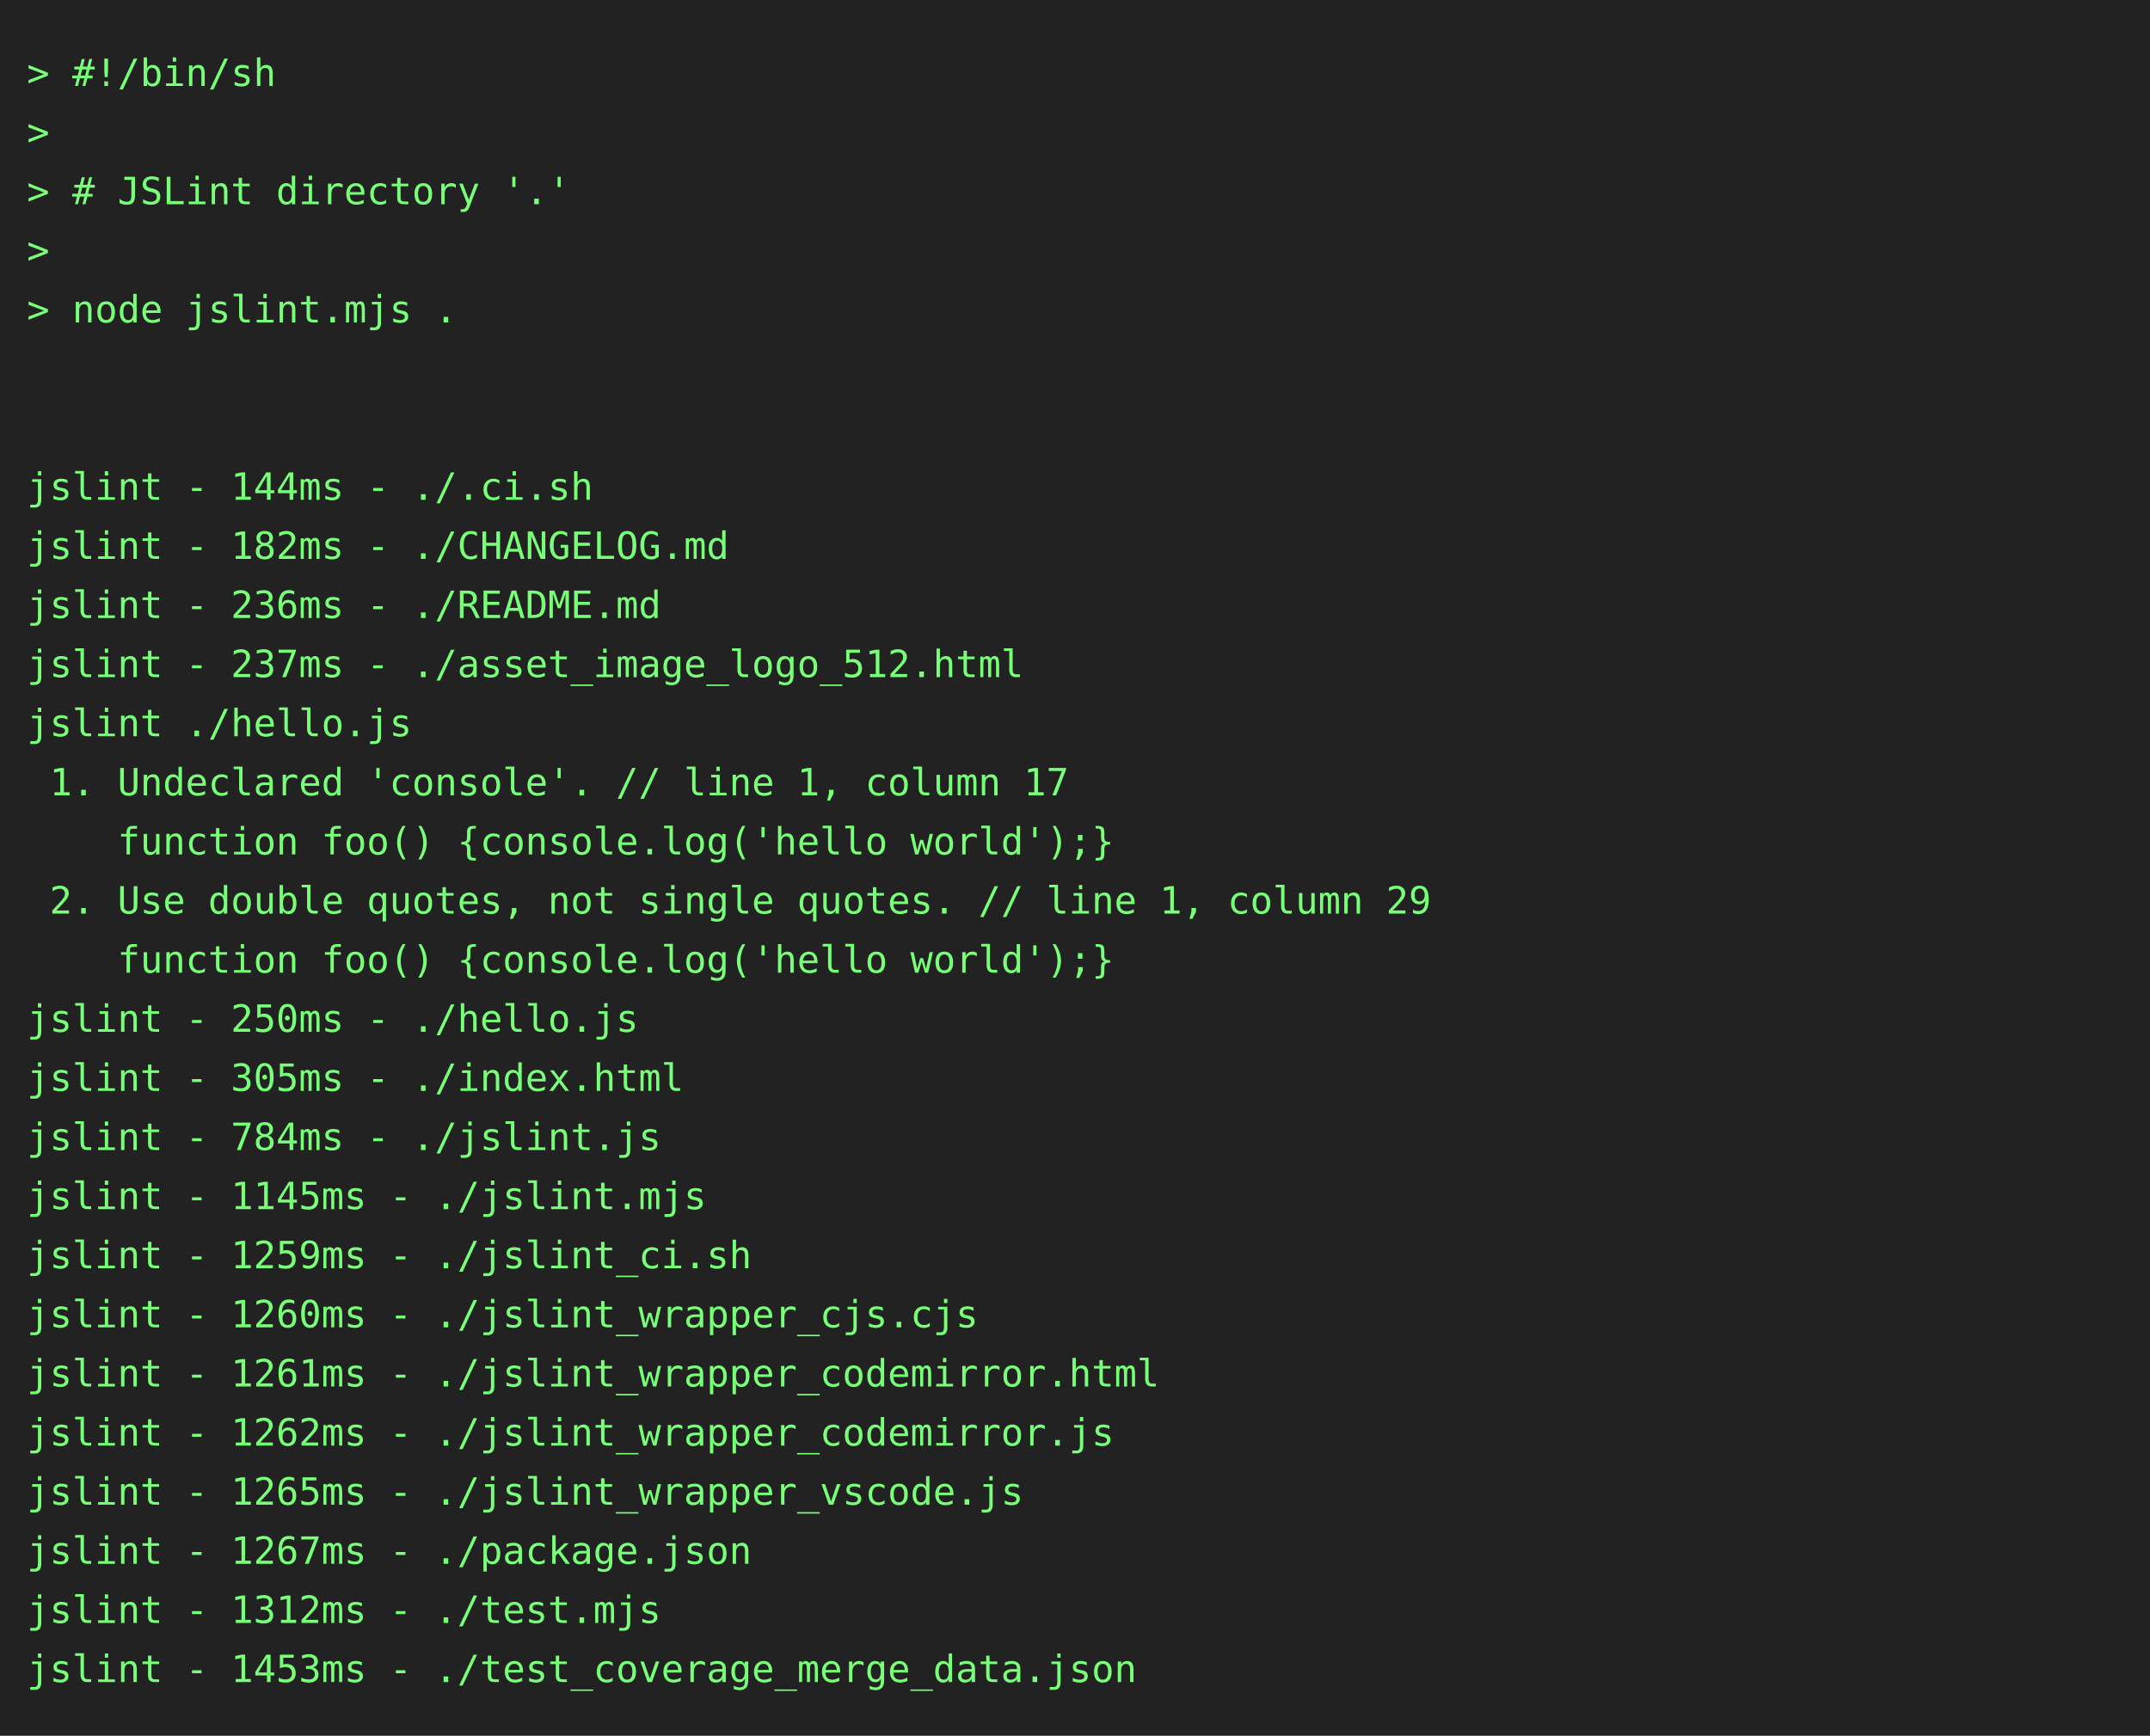
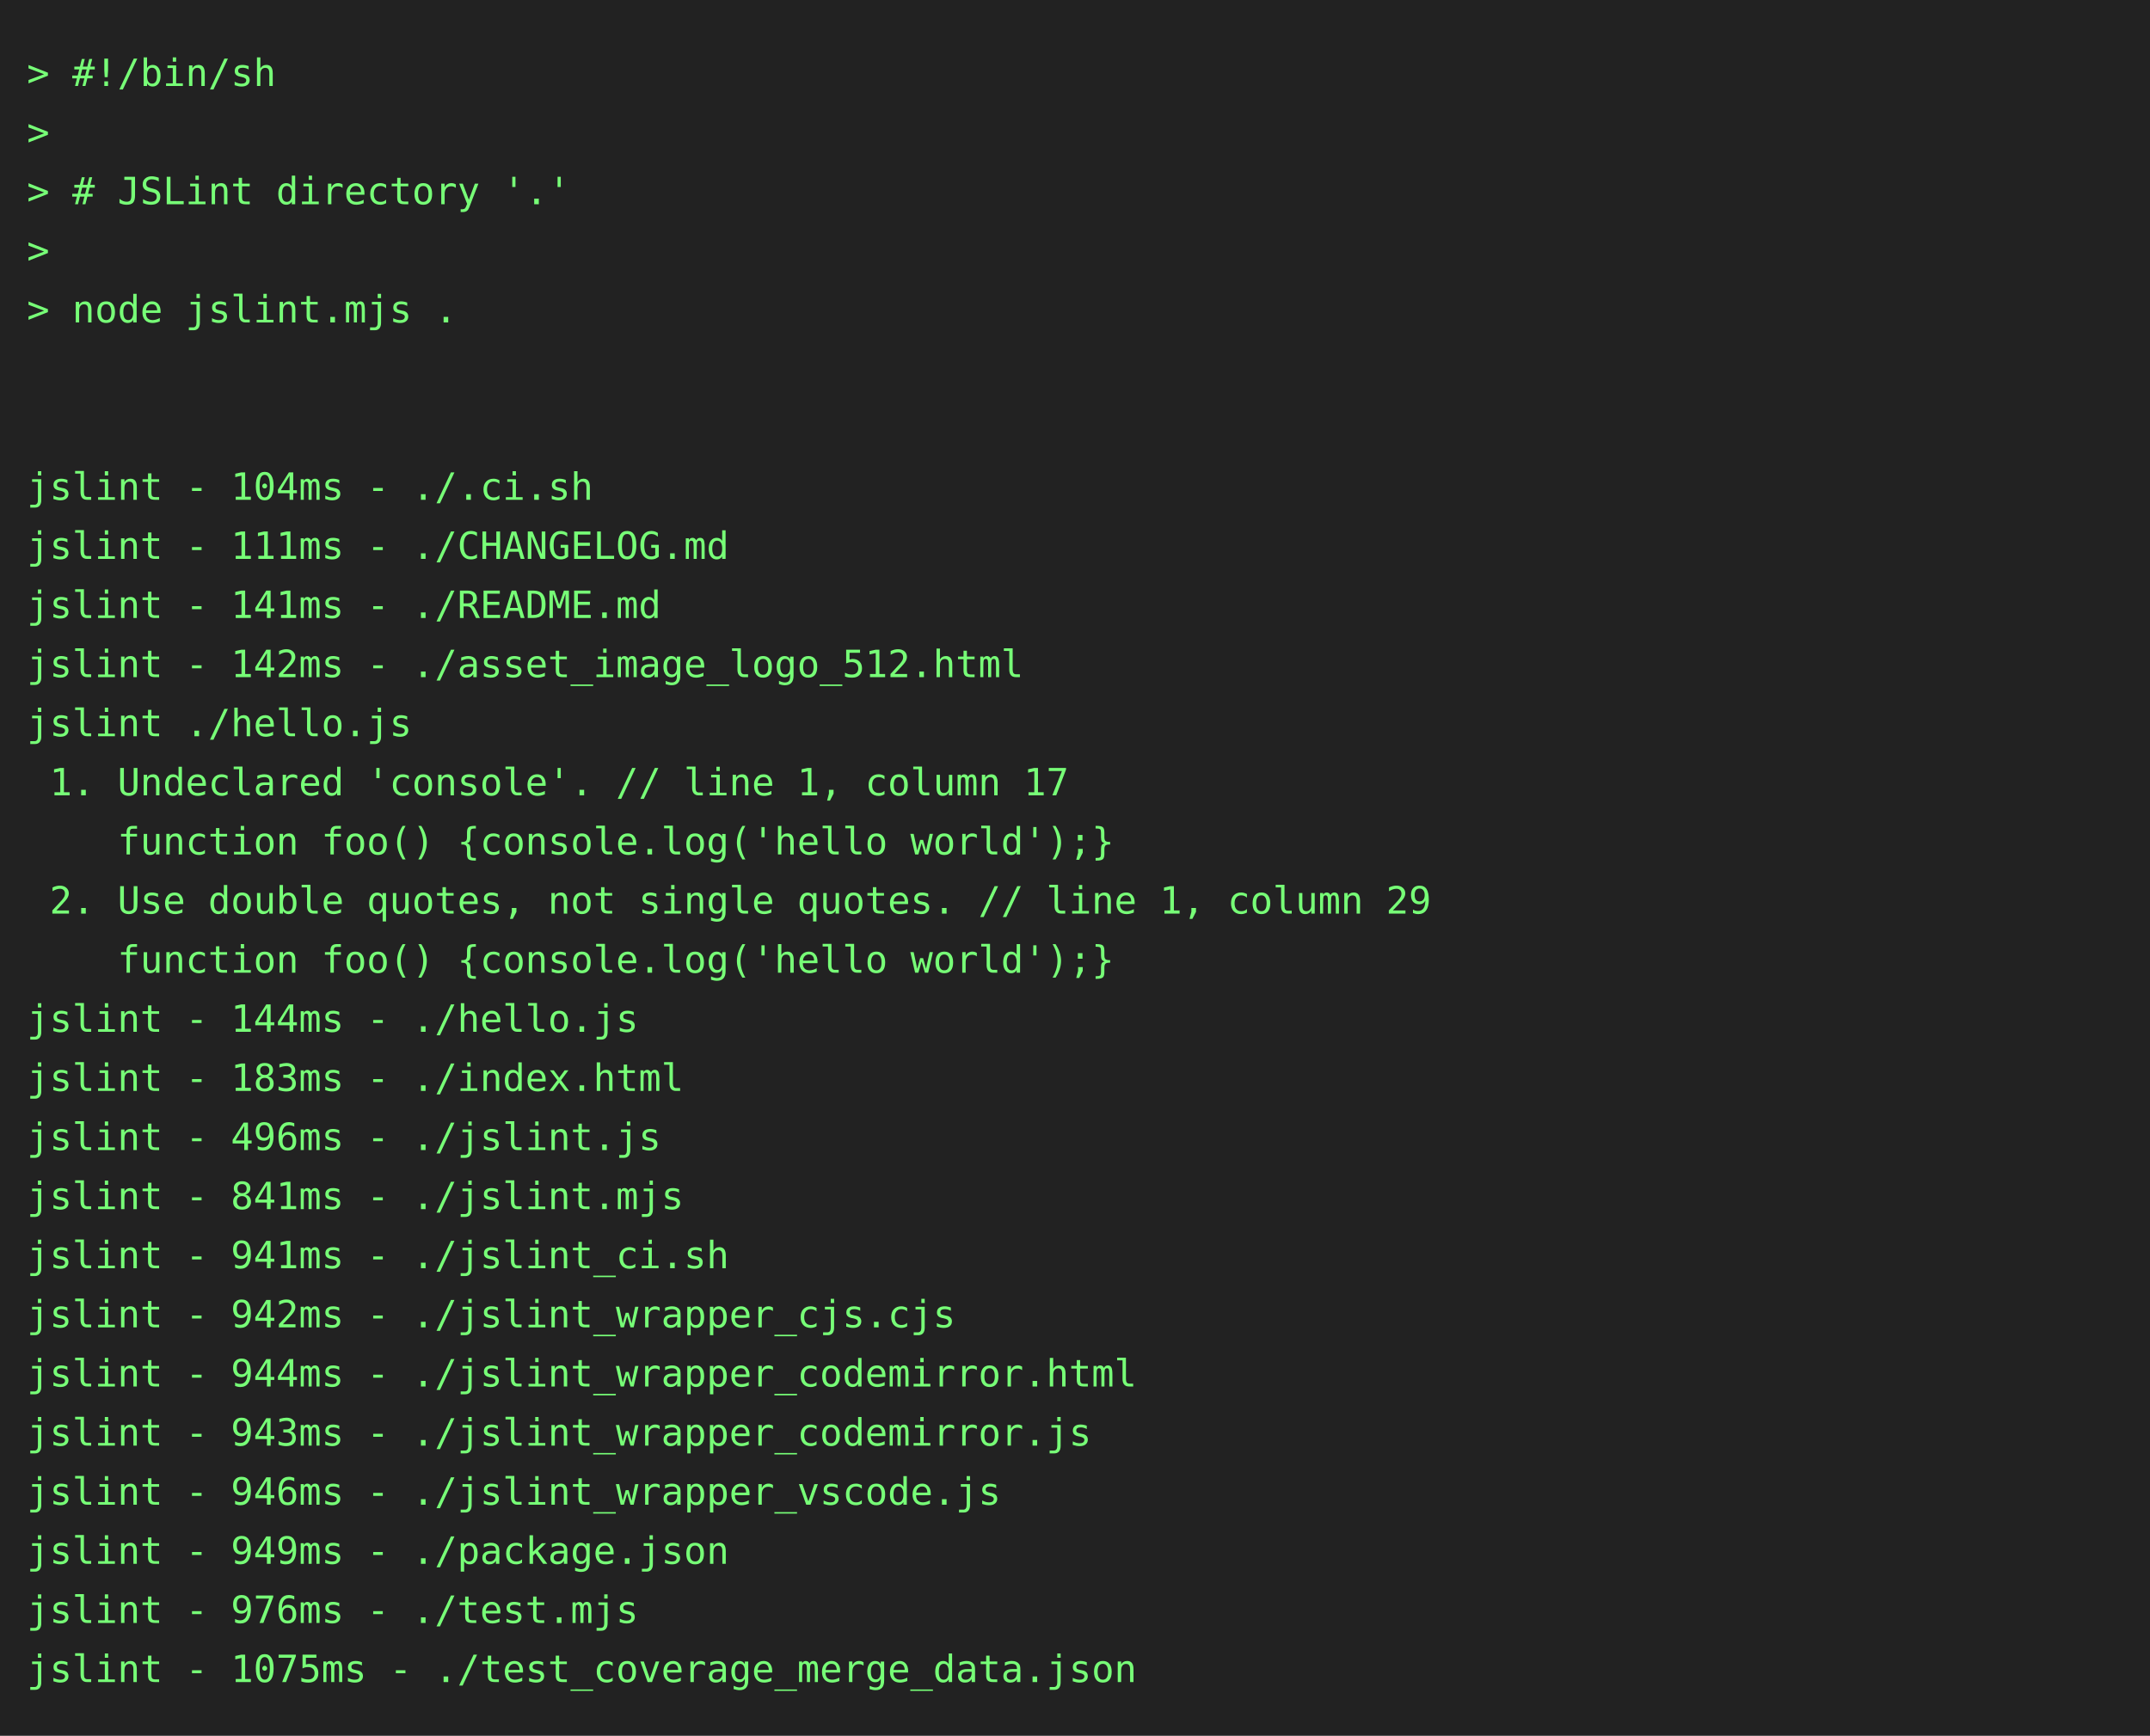
<svg xmlns="http://www.w3.org/2000/svg" height="646" width="800">
  <rect height="646" fill="#222" width="800" />
  <text fill="#7f7" font-family="consolas, menlo, monospace" font-size="14" xml:space="preserve">
    <tspan lengthAdjust="spacingAndGlyphs" textLength="768" x="10" y="32">&gt; #!/bin/sh                                                                                      </tspan>
    <tspan lengthAdjust="spacingAndGlyphs" textLength="768" x="10" y="54">&gt;                                                                                                </tspan>
    <tspan lengthAdjust="spacingAndGlyphs" textLength="768" x="10" y="76">&gt; # JSLint directory '.'                                                                         </tspan>
    <tspan lengthAdjust="spacingAndGlyphs" textLength="768" x="10" y="98">&gt;                                                                                                </tspan>
    <tspan lengthAdjust="spacingAndGlyphs" textLength="768" x="10" y="120">&gt; node jslint.mjs .                                                                              </tspan>
    <tspan lengthAdjust="spacingAndGlyphs" textLength="768" x="10" y="142">                                                                                                 </tspan>
    <tspan lengthAdjust="spacingAndGlyphs" textLength="768" x="10" y="164">                                                                                                 </tspan>
-     <tspan lengthAdjust="spacingAndGlyphs" textLength="768" x="10" y="186">jslint - 144ms - ./.ci.sh                                                                        </tspan>
-     <tspan lengthAdjust="spacingAndGlyphs" textLength="768" x="10" y="208">jslint - 182ms - ./CHANGELOG.md                                                                  </tspan>
-     <tspan lengthAdjust="spacingAndGlyphs" textLength="768" x="10" y="230">jslint - 236ms - ./README.md                                                                     </tspan>
-     <tspan lengthAdjust="spacingAndGlyphs" textLength="768" x="10" y="252">jslint - 237ms - ./asset_image_logo_512.html                                                     </tspan>
+     <tspan lengthAdjust="spacingAndGlyphs" textLength="768" x="10" y="186">jslint - 104ms - ./.ci.sh                                                                        </tspan>
+     <tspan lengthAdjust="spacingAndGlyphs" textLength="768" x="10" y="208">jslint - 111ms - ./CHANGELOG.md                                                                  </tspan>
+     <tspan lengthAdjust="spacingAndGlyphs" textLength="768" x="10" y="230">jslint - 141ms - ./README.md                                                                     </tspan>
+     <tspan lengthAdjust="spacingAndGlyphs" textLength="768" x="10" y="252">jslint - 142ms - ./asset_image_logo_512.html                                                     </tspan>
    <tspan lengthAdjust="spacingAndGlyphs" textLength="768" x="10" y="274">jslint ./hello.js                                                                                </tspan>
    <tspan lengthAdjust="spacingAndGlyphs" textLength="768" x="10" y="296"> 1. Undeclared 'console'. // line 1, column 17                                                   </tspan>
    <tspan lengthAdjust="spacingAndGlyphs" textLength="768" x="10" y="318">    function foo() {console.log('hello world');}                                                 </tspan>
    <tspan lengthAdjust="spacingAndGlyphs" textLength="768" x="10" y="340"> 2. Use double quotes, not single quotes. // line 1, column 29                                   </tspan>
    <tspan lengthAdjust="spacingAndGlyphs" textLength="768" x="10" y="362">    function foo() {console.log('hello world');}                                                 </tspan>
-     <tspan lengthAdjust="spacingAndGlyphs" textLength="768" x="10" y="384">jslint - 250ms - ./hello.js                                                                      </tspan>
-     <tspan lengthAdjust="spacingAndGlyphs" textLength="768" x="10" y="406">jslint - 305ms - ./index.html                                                                    </tspan>
-     <tspan lengthAdjust="spacingAndGlyphs" textLength="768" x="10" y="428">jslint - 784ms - ./jslint.js                                                                     </tspan>
-     <tspan lengthAdjust="spacingAndGlyphs" textLength="768" x="10" y="450">jslint - 1145ms - ./jslint.mjs                                                                   </tspan>
-     <tspan lengthAdjust="spacingAndGlyphs" textLength="768" x="10" y="472">jslint - 1259ms - ./jslint_ci.sh                                                                 </tspan>
-     <tspan lengthAdjust="spacingAndGlyphs" textLength="768" x="10" y="494">jslint - 1260ms - ./jslint_wrapper_cjs.cjs                                                       </tspan>
-     <tspan lengthAdjust="spacingAndGlyphs" textLength="768" x="10" y="516">jslint - 1261ms - ./jslint_wrapper_codemirror.html                                               </tspan>
-     <tspan lengthAdjust="spacingAndGlyphs" textLength="768" x="10" y="538">jslint - 1262ms - ./jslint_wrapper_codemirror.js                                                 </tspan>
-     <tspan lengthAdjust="spacingAndGlyphs" textLength="768" x="10" y="560">jslint - 1265ms - ./jslint_wrapper_vscode.js                                                     </tspan>
-     <tspan lengthAdjust="spacingAndGlyphs" textLength="768" x="10" y="582">jslint - 1267ms - ./package.json                                                                 </tspan>
-     <tspan lengthAdjust="spacingAndGlyphs" textLength="768" x="10" y="604">jslint - 1312ms - ./test.mjs                                                                     </tspan>
-     <tspan lengthAdjust="spacingAndGlyphs" textLength="768" x="10" y="626">jslint - 1453ms - ./test_coverage_merge_data.json                                                </tspan>
+     <tspan lengthAdjust="spacingAndGlyphs" textLength="768" x="10" y="384">jslint - 144ms - ./hello.js                                                                      </tspan>
+     <tspan lengthAdjust="spacingAndGlyphs" textLength="768" x="10" y="406">jslint - 183ms - ./index.html                                                                    </tspan>
+     <tspan lengthAdjust="spacingAndGlyphs" textLength="768" x="10" y="428">jslint - 496ms - ./jslint.js                                                                     </tspan>
+     <tspan lengthAdjust="spacingAndGlyphs" textLength="768" x="10" y="450">jslint - 841ms - ./jslint.mjs                                                                    </tspan>
+     <tspan lengthAdjust="spacingAndGlyphs" textLength="768" x="10" y="472">jslint - 941ms - ./jslint_ci.sh                                                                  </tspan>
+     <tspan lengthAdjust="spacingAndGlyphs" textLength="768" x="10" y="494">jslint - 942ms - ./jslint_wrapper_cjs.cjs                                                        </tspan>
+     <tspan lengthAdjust="spacingAndGlyphs" textLength="768" x="10" y="516">jslint - 944ms - ./jslint_wrapper_codemirror.html                                                </tspan>
+     <tspan lengthAdjust="spacingAndGlyphs" textLength="768" x="10" y="538">jslint - 943ms - ./jslint_wrapper_codemirror.js                                                  </tspan>
+     <tspan lengthAdjust="spacingAndGlyphs" textLength="768" x="10" y="560">jslint - 946ms - ./jslint_wrapper_vscode.js                                                      </tspan>
+     <tspan lengthAdjust="spacingAndGlyphs" textLength="768" x="10" y="582">jslint - 949ms - ./package.json                                                                  </tspan>
+     <tspan lengthAdjust="spacingAndGlyphs" textLength="768" x="10" y="604">jslint - 976ms - ./test.mjs                                                                      </tspan>
+     <tspan lengthAdjust="spacingAndGlyphs" textLength="768" x="10" y="626">jslint - 1075ms - ./test_coverage_merge_data.json                                                </tspan>
  </text>
</svg>
